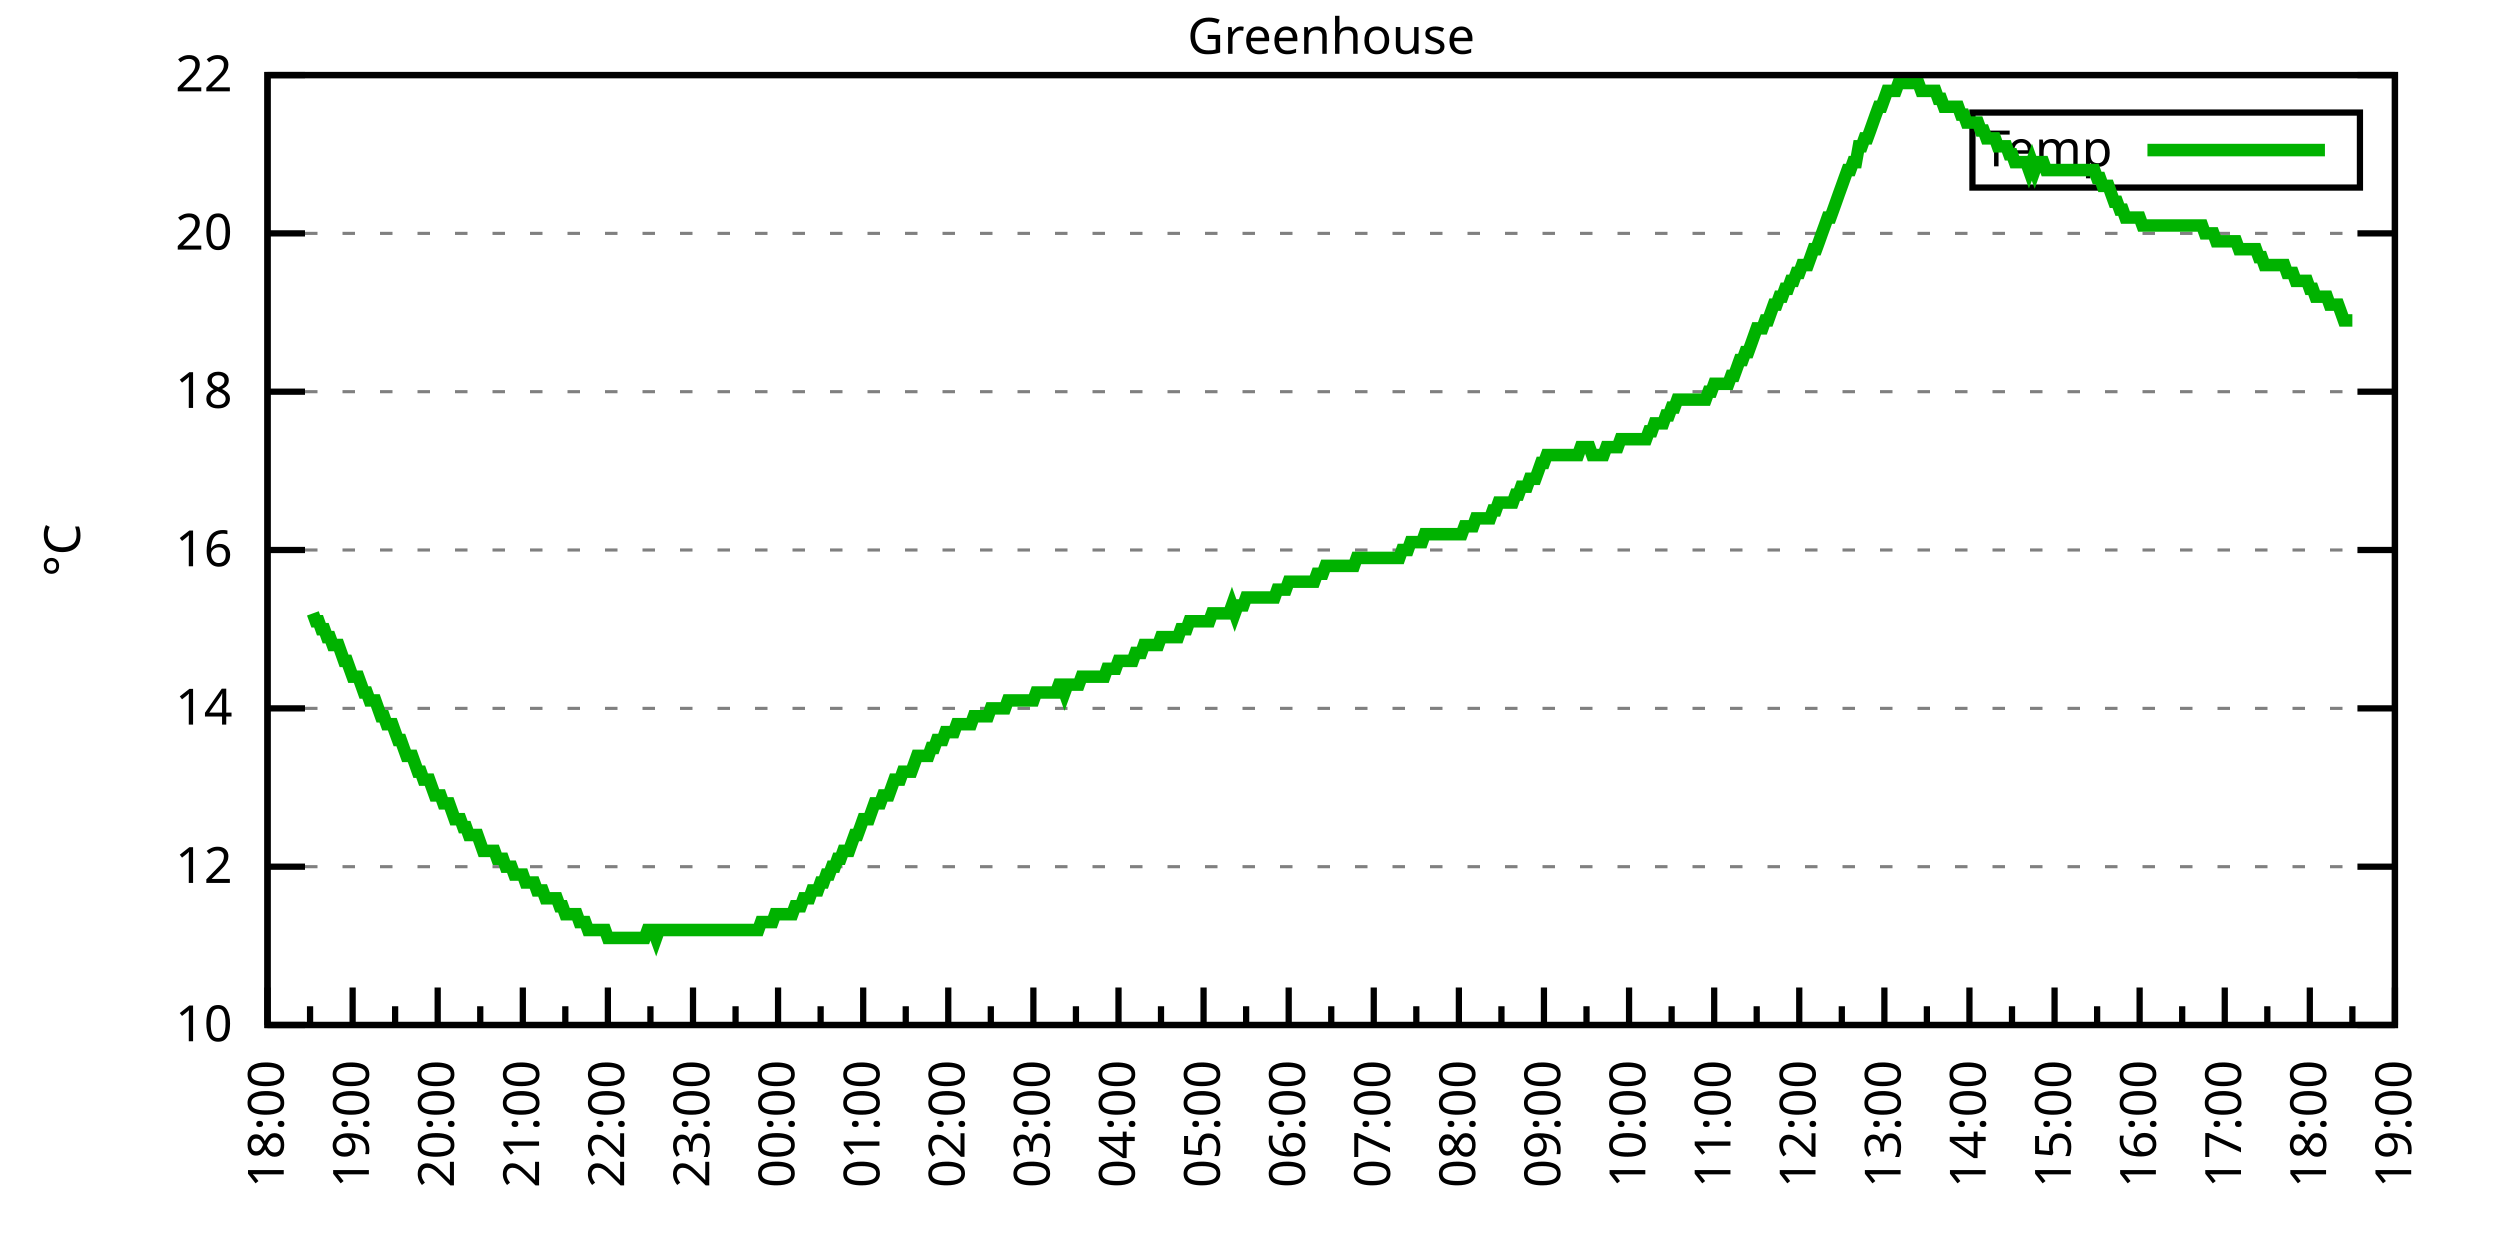
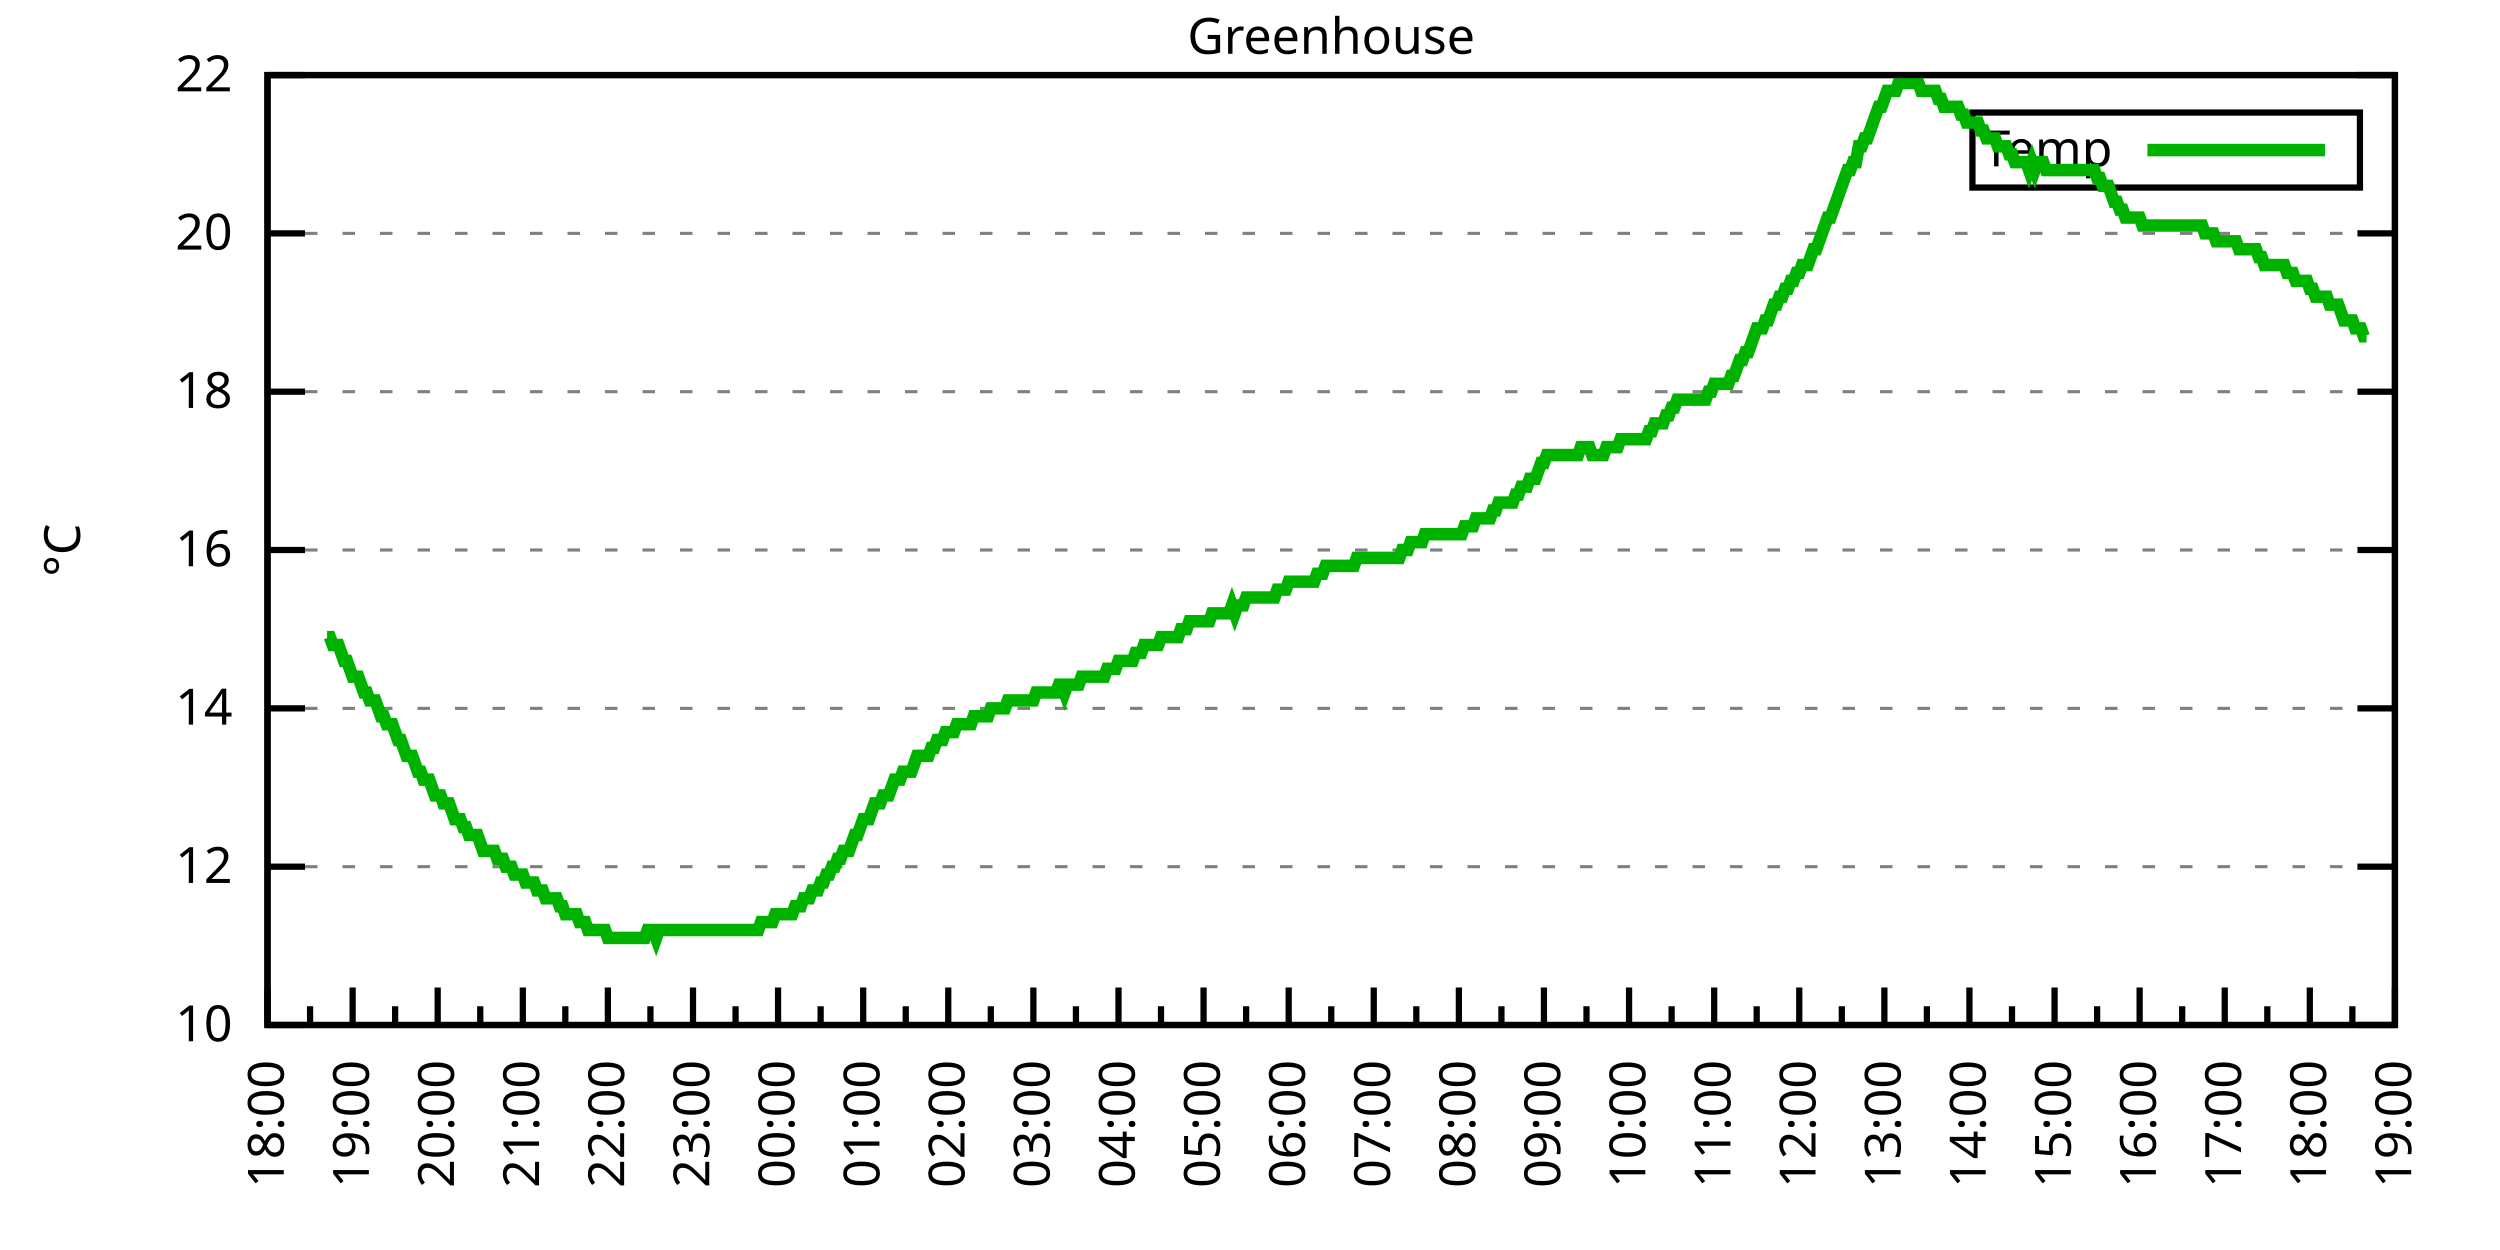
<svg xmlns="http://www.w3.org/2000/svg" xmlns:xlink="http://www.w3.org/1999/xlink" width="400" height="200" viewBox="0 0 400 200">
  <g id="gnuplot_canvas">
    <rect x="0" y="0" width="400" height="200" fill="none" />
    <defs>
      <circle id="gpDot" r="0.5" stroke-width="0.5" stroke="currentColor" />
      <path id="gpPt0" stroke-width="0.333" stroke="currentColor" d="M-1,0 h2 M0,-1 v2" />
      <path id="gpPt1" stroke-width="0.333" stroke="currentColor" d="M-1,-1 L1,1 M1,-1 L-1,1" />
      <path id="gpPt2" stroke-width="0.333" stroke="currentColor" d="M-1,0 L1,0 M0,-1 L0,1 M-1,-1 L1,1 M-1,1 L1,-1" />
      <rect id="gpPt3" stroke-width="0.333" stroke="currentColor" x="-1" y="-1" width="2" height="2" />
      <rect id="gpPt4" stroke-width="0.333" stroke="currentColor" fill="currentColor" x="-1" y="-1" width="2" height="2" />
      <circle id="gpPt5" stroke-width="0.333" stroke="currentColor" cx="0" cy="0" r="1" />
      <use xlink:href="#gpPt5" id="gpPt6" fill="currentColor" stroke="none" />
      <path id="gpPt7" stroke-width="0.333" stroke="currentColor" d="M0,-1.33 L-1.33,0.67 L1.33,0.67 z" />
      <use xlink:href="#gpPt7" id="gpPt8" fill="currentColor" stroke="none" />
      <use xlink:href="#gpPt7" id="gpPt9" stroke="currentColor" transform="rotate(180)" />
      <use xlink:href="#gpPt9" id="gpPt10" fill="currentColor" stroke="none" />
      <use xlink:href="#gpPt3" id="gpPt11" stroke="currentColor" transform="rotate(45)" />
      <use xlink:href="#gpPt11" id="gpPt12" fill="currentColor" stroke="none" />
      <path id="gpPt13" stroke-width="0.333" stroke="currentColor" d="M0,1.330 L1.265,0.411 L0.782,-1.067 L-0.782,-1.076 L-1.265,0.411 z" />
      <use xlink:href="#gpPt13" id="gpPt14" fill="currentColor" stroke="none" />
      <filter id="textbox" filterUnits="objectBoundingBox" x="0" y="0" height="1" width="1">
        <feFlood flood-color="white" flood-opacity="1" result="bgnd" />
        <feComposite in="SourceGraphic" in2="bgnd" operator="atop" />
      </filter>
      <filter id="greybox" filterUnits="objectBoundingBox" x="0" y="0" height="1" width="1">
        <feFlood flood-color="lightgrey" flood-opacity="1" result="grey" />
        <feComposite in="SourceGraphic" in2="grey" operator="atop" />
      </filter>
    </defs>
    <g fill="none" color="white" stroke="currentColor" stroke-width="1.00" stroke-linecap="butt" stroke-linejoin="miter">
</g>
    <g fill="none" color="black" stroke="currentColor" stroke-width="1.00" stroke-linecap="butt" stroke-linejoin="miter">
      <g stroke="none" shape-rendering="crispEdges">
        <polygon fill="rgb(255, 255, 255)" points="42.80,164.00 383.18,164.00 383.18,12.02 42.80,12.02 " />
      </g>
    </g>
    <g fill="none" color="black" stroke="currentColor" stroke-width="1.00" stroke-linecap="butt" stroke-linejoin="miter">
</g>
    <g fill="none" color="black" stroke="black" stroke-width="0.50" stroke-linecap="butt" stroke-linejoin="miter">
</g>
    <g fill="none" color="gray" stroke="currentColor" stroke-width="0.50" stroke-linecap="butt" stroke-linejoin="miter">
      <path stroke="gray" stroke-dasharray="2,4" class="gridline" d="M42.80,164.00 L383.19,164.00  " />
    </g>
    <g fill="none" color="gray" stroke="gray" stroke-width="1.00" stroke-linecap="butt" stroke-linejoin="miter">
</g>
    <g fill="none" color="black" stroke="currentColor" stroke-width="1.00" stroke-linecap="butt" stroke-linejoin="miter">
      <path stroke="black" d="M42.80,164.00 L48.80,164.00 M383.19,164.00 L377.19,164.00  " />
      <g transform="translate(37.20,166.60)" stroke="none" fill="black" font-family="Sans" font-size="8.00" text-anchor="end">
        <text>
          <tspan font-family="Sans"> 10</tspan>
        </text>
      </g>
    </g>
    <g fill="none" color="black" stroke="currentColor" stroke-width="1.00" stroke-linecap="butt" stroke-linejoin="miter">
</g>
    <g fill="none" color="black" stroke="black" stroke-width="0.50" stroke-linecap="butt" stroke-linejoin="miter">
</g>
    <g fill="none" color="gray" stroke="currentColor" stroke-width="0.50" stroke-linecap="butt" stroke-linejoin="miter">
      <path stroke="gray" stroke-dasharray="2,4" class="gridline" d="M42.80,138.67 L383.19,138.67  " />
    </g>
    <g fill="none" color="gray" stroke="gray" stroke-width="1.00" stroke-linecap="butt" stroke-linejoin="miter">
</g>
    <g fill="none" color="black" stroke="currentColor" stroke-width="1.00" stroke-linecap="butt" stroke-linejoin="miter">
      <path stroke="black" d="M42.80,138.67 L48.80,138.67 M383.19,138.67 L377.19,138.67  " />
      <g transform="translate(37.20,141.27)" stroke="none" fill="black" font-family="Sans" font-size="8.00" text-anchor="end">
        <text>
          <tspan font-family="Sans"> 12</tspan>
        </text>
      </g>
    </g>
    <g fill="none" color="black" stroke="currentColor" stroke-width="1.00" stroke-linecap="butt" stroke-linejoin="miter">
</g>
    <g fill="none" color="black" stroke="black" stroke-width="0.50" stroke-linecap="butt" stroke-linejoin="miter">
</g>
    <g fill="none" color="gray" stroke="currentColor" stroke-width="0.50" stroke-linecap="butt" stroke-linejoin="miter">
      <path stroke="gray" stroke-dasharray="2,4" class="gridline" d="M42.80,113.34 L383.19,113.34  " />
    </g>
    <g fill="none" color="gray" stroke="gray" stroke-width="1.00" stroke-linecap="butt" stroke-linejoin="miter">
</g>
    <g fill="none" color="black" stroke="currentColor" stroke-width="1.00" stroke-linecap="butt" stroke-linejoin="miter">
      <path stroke="black" d="M42.80,113.34 L48.80,113.34 M383.19,113.34 L377.19,113.34  " />
      <g transform="translate(37.20,115.94)" stroke="none" fill="black" font-family="Sans" font-size="8.00" text-anchor="end">
        <text>
          <tspan font-family="Sans"> 14</tspan>
        </text>
      </g>
    </g>
    <g fill="none" color="black" stroke="currentColor" stroke-width="1.00" stroke-linecap="butt" stroke-linejoin="miter">
</g>
    <g fill="none" color="black" stroke="black" stroke-width="0.50" stroke-linecap="butt" stroke-linejoin="miter">
</g>
    <g fill="none" color="gray" stroke="currentColor" stroke-width="0.50" stroke-linecap="butt" stroke-linejoin="miter">
      <path stroke="gray" stroke-dasharray="2,4" class="gridline" d="M42.80,88.00 L383.19,88.00  " />
    </g>
    <g fill="none" color="gray" stroke="gray" stroke-width="1.00" stroke-linecap="butt" stroke-linejoin="miter">
</g>
    <g fill="none" color="black" stroke="currentColor" stroke-width="1.00" stroke-linecap="butt" stroke-linejoin="miter">
      <path stroke="black" d="M42.80,88.00 L48.80,88.00 M383.19,88.00 L377.19,88.00  " />
      <g transform="translate(37.20,90.60)" stroke="none" fill="black" font-family="Sans" font-size="8.00" text-anchor="end">
        <text>
          <tspan font-family="Sans"> 16</tspan>
        </text>
      </g>
    </g>
    <g fill="none" color="black" stroke="currentColor" stroke-width="1.00" stroke-linecap="butt" stroke-linejoin="miter">
</g>
    <g fill="none" color="black" stroke="black" stroke-width="0.50" stroke-linecap="butt" stroke-linejoin="miter">
</g>
    <g fill="none" color="gray" stroke="currentColor" stroke-width="0.50" stroke-linecap="butt" stroke-linejoin="miter">
      <path stroke="gray" stroke-dasharray="2,4" class="gridline" d="M42.80,62.67 L383.19,62.67  " />
    </g>
    <g fill="none" color="gray" stroke="gray" stroke-width="1.00" stroke-linecap="butt" stroke-linejoin="miter">
</g>
    <g fill="none" color="black" stroke="currentColor" stroke-width="1.00" stroke-linecap="butt" stroke-linejoin="miter">
      <path stroke="black" d="M42.80,62.67 L48.80,62.67 M383.19,62.67 L377.19,62.67  " />
      <g transform="translate(37.20,65.27)" stroke="none" fill="black" font-family="Sans" font-size="8.00" text-anchor="end">
        <text>
          <tspan font-family="Sans"> 18</tspan>
        </text>
      </g>
    </g>
    <g fill="none" color="black" stroke="currentColor" stroke-width="1.00" stroke-linecap="butt" stroke-linejoin="miter">
</g>
    <g fill="none" color="black" stroke="black" stroke-width="0.50" stroke-linecap="butt" stroke-linejoin="miter">
</g>
    <g fill="none" color="gray" stroke="currentColor" stroke-width="0.50" stroke-linecap="butt" stroke-linejoin="miter">
      <path stroke="gray" stroke-dasharray="2,4" class="gridline" d="M42.80,37.34 L383.19,37.34  " />
    </g>
    <g fill="none" color="gray" stroke="gray" stroke-width="1.00" stroke-linecap="butt" stroke-linejoin="miter">
</g>
    <g fill="none" color="black" stroke="currentColor" stroke-width="1.00" stroke-linecap="butt" stroke-linejoin="miter">
      <path stroke="black" d="M42.80,37.34 L48.80,37.34 M383.19,37.34 L377.19,37.34  " />
      <g transform="translate(37.20,39.94)" stroke="none" fill="black" font-family="Sans" font-size="8.00" text-anchor="end">
        <text>
          <tspan font-family="Sans"> 20</tspan>
        </text>
      </g>
    </g>
    <g fill="none" color="black" stroke="currentColor" stroke-width="1.00" stroke-linecap="butt" stroke-linejoin="miter">
</g>
    <g fill="none" color="black" stroke="black" stroke-width="0.50" stroke-linecap="butt" stroke-linejoin="miter">
</g>
    <g fill="none" color="gray" stroke="currentColor" stroke-width="0.50" stroke-linecap="butt" stroke-linejoin="miter">
      <path stroke="gray" stroke-dasharray="2,4" class="gridline" d="M42.80,12.01 L383.19,12.01  " />
    </g>
    <g fill="none" color="gray" stroke="gray" stroke-width="1.00" stroke-linecap="butt" stroke-linejoin="miter">
</g>
    <g fill="none" color="black" stroke="currentColor" stroke-width="1.00" stroke-linecap="butt" stroke-linejoin="miter">
      <path stroke="black" d="M42.80,12.01 L48.80,12.01 M383.19,12.01 L377.19,12.01  " />
      <g transform="translate(37.20,14.61)" stroke="none" fill="black" font-family="Sans" font-size="8.00" text-anchor="end">
        <text>
          <tspan font-family="Sans"> 22</tspan>
        </text>
      </g>
    </g>
    <g fill="none" color="black" stroke="currentColor" stroke-width="1.00" stroke-linecap="butt" stroke-linejoin="miter">
      <path stroke="black" d="M42.80,164.00 L42.80,158.00  " />
      <g transform="translate(45.40,169.60) rotate(270)" stroke="none" fill="black" font-family="Sans" font-size="8.00" text-anchor="end">
        <text>
          <tspan font-family="Sans">18:00</tspan>
        </text>
      </g>
    </g>
    <g fill="none" color="black" stroke="currentColor" stroke-width="1.00" stroke-linecap="butt" stroke-linejoin="miter">
      <path stroke="black" d="M49.61,164.00 L49.61,161.00 M56.42,164.00 L56.42,158.00  " />
      <g transform="translate(59.02,169.60) rotate(270)" stroke="none" fill="black" font-family="Sans" font-size="8.00" text-anchor="end">
        <text>
          <tspan font-family="Sans">19:00</tspan>
        </text>
      </g>
    </g>
    <g fill="none" color="black" stroke="currentColor" stroke-width="1.00" stroke-linecap="butt" stroke-linejoin="miter">
      <path stroke="black" d="M63.22,164.00 L63.22,161.00 M70.03,164.00 L70.03,158.00  " />
      <g transform="translate(72.63,169.60) rotate(270)" stroke="none" fill="black" font-family="Sans" font-size="8.00" text-anchor="end">
        <text>
          <tspan font-family="Sans">20:00</tspan>
        </text>
      </g>
    </g>
    <g fill="none" color="black" stroke="currentColor" stroke-width="1.00" stroke-linecap="butt" stroke-linejoin="miter">
      <path stroke="black" d="M76.84,164.00 L76.84,161.00 M83.65,164.00 L83.65,158.00  " />
      <g transform="translate(86.25,169.60) rotate(270)" stroke="none" fill="black" font-family="Sans" font-size="8.00" text-anchor="end">
        <text>
          <tspan font-family="Sans">21:00</tspan>
        </text>
      </g>
    </g>
    <g fill="none" color="black" stroke="currentColor" stroke-width="1.00" stroke-linecap="butt" stroke-linejoin="miter">
      <path stroke="black" d="M90.45,164.00 L90.45,161.00 M97.26,164.00 L97.26,158.00  " />
      <g transform="translate(99.86,169.60) rotate(270)" stroke="none" fill="black" font-family="Sans" font-size="8.00" text-anchor="end">
        <text>
          <tspan font-family="Sans">22:00</tspan>
        </text>
      </g>
    </g>
    <g fill="none" color="black" stroke="currentColor" stroke-width="1.00" stroke-linecap="butt" stroke-linejoin="miter">
      <path stroke="black" d="M104.07,164.00 L104.07,161.00 M110.88,164.00 L110.88,158.00  " />
      <g transform="translate(113.48,169.60) rotate(270)" stroke="none" fill="black" font-family="Sans" font-size="8.00" text-anchor="end">
        <text>
          <tspan font-family="Sans">23:00</tspan>
        </text>
      </g>
    </g>
    <g fill="none" color="black" stroke="currentColor" stroke-width="1.00" stroke-linecap="butt" stroke-linejoin="miter">
      <path stroke="black" d="M117.69,164.00 L117.69,161.00 M124.49,164.00 L124.49,158.00  " />
      <g transform="translate(127.09,169.60) rotate(270)" stroke="none" fill="black" font-family="Sans" font-size="8.00" text-anchor="end">
        <text>
          <tspan font-family="Sans">00:00</tspan>
        </text>
      </g>
    </g>
    <g fill="none" color="black" stroke="currentColor" stroke-width="1.00" stroke-linecap="butt" stroke-linejoin="miter">
      <path stroke="black" d="M131.30,164.00 L131.30,161.00 M138.11,164.00 L138.11,158.00  " />
      <g transform="translate(140.71,169.60) rotate(270)" stroke="none" fill="black" font-family="Sans" font-size="8.00" text-anchor="end">
        <text>
          <tspan font-family="Sans">01:00</tspan>
        </text>
      </g>
    </g>
    <g fill="none" color="black" stroke="currentColor" stroke-width="1.00" stroke-linecap="butt" stroke-linejoin="miter">
      <path stroke="black" d="M144.92,164.00 L144.92,161.00 M151.72,164.00 L151.72,158.00  " />
      <g transform="translate(154.32,169.60) rotate(270)" stroke="none" fill="black" font-family="Sans" font-size="8.00" text-anchor="end">
        <text>
          <tspan font-family="Sans">02:00</tspan>
        </text>
      </g>
    </g>
    <g fill="none" color="black" stroke="currentColor" stroke-width="1.00" stroke-linecap="butt" stroke-linejoin="miter">
      <path stroke="black" d="M158.53,164.00 L158.53,161.00 M165.34,164.00 L165.34,158.00  " />
      <g transform="translate(167.94,169.60) rotate(270)" stroke="none" fill="black" font-family="Sans" font-size="8.00" text-anchor="end">
        <text>
          <tspan font-family="Sans">03:00</tspan>
        </text>
      </g>
    </g>
    <g fill="none" color="black" stroke="currentColor" stroke-width="1.00" stroke-linecap="butt" stroke-linejoin="miter">
      <path stroke="black" d="M172.15,164.00 L172.15,161.00 M178.96,164.00 L178.96,158.00  " />
      <g transform="translate(181.56,169.60) rotate(270)" stroke="none" fill="black" font-family="Sans" font-size="8.00" text-anchor="end">
        <text>
          <tspan font-family="Sans">04:00</tspan>
        </text>
      </g>
    </g>
    <g fill="none" color="black" stroke="currentColor" stroke-width="1.00" stroke-linecap="butt" stroke-linejoin="miter">
      <path stroke="black" d="M185.76,164.00 L185.76,161.00 M192.57,164.00 L192.57,158.00  " />
      <g transform="translate(195.17,169.60) rotate(270)" stroke="none" fill="black" font-family="Sans" font-size="8.00" text-anchor="end">
        <text>
          <tspan font-family="Sans">05:00</tspan>
        </text>
      </g>
    </g>
    <g fill="none" color="black" stroke="currentColor" stroke-width="1.00" stroke-linecap="butt" stroke-linejoin="miter">
      <path stroke="black" d="M199.38,164.00 L199.38,161.00 M206.19,164.00 L206.19,158.00  " />
      <g transform="translate(208.79,169.60) rotate(270)" stroke="none" fill="black" font-family="Sans" font-size="8.00" text-anchor="end">
        <text>
          <tspan font-family="Sans">06:00</tspan>
        </text>
      </g>
    </g>
    <g fill="none" color="black" stroke="currentColor" stroke-width="1.00" stroke-linecap="butt" stroke-linejoin="miter">
      <path stroke="black" d="M213.00,164.00 L213.00,161.00 M219.80,164.00 L219.80,158.00  " />
      <g transform="translate(222.40,169.60) rotate(270)" stroke="none" fill="black" font-family="Sans" font-size="8.00" text-anchor="end">
        <text>
          <tspan font-family="Sans">07:00</tspan>
        </text>
      </g>
    </g>
    <g fill="none" color="black" stroke="currentColor" stroke-width="1.00" stroke-linecap="butt" stroke-linejoin="miter">
      <path stroke="black" d="M226.61,164.00 L226.61,161.00 M233.42,164.00 L233.42,158.00  " />
      <g transform="translate(236.02,169.60) rotate(270)" stroke="none" fill="black" font-family="Sans" font-size="8.00" text-anchor="end">
        <text>
          <tspan font-family="Sans">08:00</tspan>
        </text>
      </g>
    </g>
    <g fill="none" color="black" stroke="currentColor" stroke-width="1.00" stroke-linecap="butt" stroke-linejoin="miter">
      <path stroke="black" d="M240.23,164.00 L240.23,161.00 M247.03,164.00 L247.03,158.00  " />
      <g transform="translate(249.63,169.60) rotate(270)" stroke="none" fill="black" font-family="Sans" font-size="8.00" text-anchor="end">
        <text>
          <tspan font-family="Sans">09:00</tspan>
        </text>
      </g>
    </g>
    <g fill="none" color="black" stroke="currentColor" stroke-width="1.00" stroke-linecap="butt" stroke-linejoin="miter">
      <path stroke="black" d="M253.84,164.00 L253.84,161.00 M260.65,164.00 L260.65,158.00  " />
      <g transform="translate(263.25,169.60) rotate(270)" stroke="none" fill="black" font-family="Sans" font-size="8.00" text-anchor="end">
        <text>
          <tspan font-family="Sans">10:00</tspan>
        </text>
      </g>
    </g>
    <g fill="none" color="black" stroke="currentColor" stroke-width="1.00" stroke-linecap="butt" stroke-linejoin="miter">
      <path stroke="black" d="M267.46,164.00 L267.46,161.00 M274.27,164.00 L274.27,158.00  " />
      <g transform="translate(276.87,169.60) rotate(270)" stroke="none" fill="black" font-family="Sans" font-size="8.00" text-anchor="end">
        <text>
          <tspan font-family="Sans">11:00</tspan>
        </text>
      </g>
    </g>
    <g fill="none" color="black" stroke="currentColor" stroke-width="1.00" stroke-linecap="butt" stroke-linejoin="miter">
      <path stroke="black" d="M281.07,164.00 L281.07,161.00 M287.88,164.00 L287.88,158.00  " />
      <g transform="translate(290.48,169.60) rotate(270)" stroke="none" fill="black" font-family="Sans" font-size="8.00" text-anchor="end">
        <text>
          <tspan font-family="Sans">12:00</tspan>
        </text>
      </g>
    </g>
    <g fill="none" color="black" stroke="currentColor" stroke-width="1.00" stroke-linecap="butt" stroke-linejoin="miter">
      <path stroke="black" d="M294.69,164.00 L294.69,161.00 M301.50,164.00 L301.50,158.00  " />
      <g transform="translate(304.10,169.60) rotate(270)" stroke="none" fill="black" font-family="Sans" font-size="8.00" text-anchor="end">
        <text>
          <tspan font-family="Sans">13:00</tspan>
        </text>
      </g>
    </g>
    <g fill="none" color="black" stroke="currentColor" stroke-width="1.00" stroke-linecap="butt" stroke-linejoin="miter">
      <path stroke="black" d="M308.30,164.00 L308.30,161.00 M315.11,164.00 L315.11,158.00  " />
      <g transform="translate(317.71,169.60) rotate(270)" stroke="none" fill="black" font-family="Sans" font-size="8.00" text-anchor="end">
        <text>
          <tspan font-family="Sans">14:00</tspan>
        </text>
      </g>
    </g>
    <g fill="none" color="black" stroke="currentColor" stroke-width="1.00" stroke-linecap="butt" stroke-linejoin="miter">
      <path stroke="black" d="M321.92,164.00 L321.92,161.00 M328.73,164.00 L328.73,158.00  " />
      <g transform="translate(331.33,169.60) rotate(270)" stroke="none" fill="black" font-family="Sans" font-size="8.00" text-anchor="end">
        <text>
          <tspan font-family="Sans">15:00</tspan>
        </text>
      </g>
    </g>
    <g fill="none" color="black" stroke="currentColor" stroke-width="1.00" stroke-linecap="butt" stroke-linejoin="miter">
      <path stroke="black" d="M335.54,164.00 L335.54,161.00 M342.34,164.00 L342.34,158.00  " />
      <g transform="translate(344.94,169.60) rotate(270)" stroke="none" fill="black" font-family="Sans" font-size="8.00" text-anchor="end">
        <text>
          <tspan font-family="Sans">16:00</tspan>
        </text>
      </g>
    </g>
    <g fill="none" color="black" stroke="currentColor" stroke-width="1.00" stroke-linecap="butt" stroke-linejoin="miter">
      <path stroke="black" d="M349.15,164.00 L349.15,161.00 M355.96,164.00 L355.96,158.00  " />
      <g transform="translate(358.56,169.60) rotate(270)" stroke="none" fill="black" font-family="Sans" font-size="8.00" text-anchor="end">
        <text>
          <tspan font-family="Sans">17:00</tspan>
        </text>
      </g>
    </g>
    <g fill="none" color="black" stroke="currentColor" stroke-width="1.00" stroke-linecap="butt" stroke-linejoin="miter">
      <path stroke="black" d="M362.77,164.00 L362.77,161.00 M369.57,164.00 L369.57,158.00  " />
      <g transform="translate(372.17,169.60) rotate(270)" stroke="none" fill="black" font-family="Sans" font-size="8.00" text-anchor="end">
        <text>
          <tspan font-family="Sans">18:00</tspan>
        </text>
      </g>
    </g>
    <g fill="none" color="black" stroke="currentColor" stroke-width="1.00" stroke-linecap="butt" stroke-linejoin="miter">
      <path stroke="black" d="M376.38,164.00 L376.38,161.00 M383.19,164.00 L383.19,158.00  " />
      <g transform="translate(385.79,169.60) rotate(270)" stroke="none" fill="black" font-family="Sans" font-size="8.00" text-anchor="end">
        <text>
          <tspan font-family="Sans">19:00</tspan>
        </text>
      </g>
    </g>
    <g fill="none" color="black" stroke="currentColor" stroke-width="1.00" stroke-linecap="butt" stroke-linejoin="miter">
</g>
    <g fill="none" color="black" stroke="currentColor" stroke-width="1.00" stroke-linecap="butt" stroke-linejoin="miter">
      <path stroke="black" d="M42.80,12.01 L42.80,164.00 L383.19,164.00 L383.19,12.01 L42.80,12.01 Z  " />
    </g>
    <g fill="none" color="black" stroke="currentColor" stroke-width="1.00" stroke-linecap="butt" stroke-linejoin="miter">
      <g transform="translate(12.80,88.01) rotate(270)" stroke="none" fill="black" font-family="Sans" font-size="8.00" text-anchor="middle">
        <text>
          <tspan font-family="Sans">°C</tspan>
        </text>
      </g>
    </g>
    <g fill="none" color="black" stroke="currentColor" stroke-width="1.00" stroke-linecap="butt" stroke-linejoin="miter">
</g>
    <g fill="none" color="black" stroke="currentColor" stroke-width="1.00" stroke-linecap="butt" stroke-linejoin="miter">
      <path stroke="black" d="M315.59,30.01 L315.59,18.01 L377.59,18.01 L377.59,30.01 L315.59,30.01 Z  " />
    </g>
    <g id="Greenhouse_plot_1">
      <g fill="none" color="white" stroke="black" stroke-width="2.00" stroke-linecap="butt" stroke-linejoin="miter">
</g>
      <g fill="none" color="black" stroke="currentColor" stroke-width="2.00" stroke-linecap="butt" stroke-linejoin="miter">
        <g transform="translate(337.99,26.61)" stroke="none" fill="black" font-family="Sans" font-size="8.00" text-anchor="end">
          <text>
            <tspan font-family="Sans">Temp</tspan>
          </text>
        </g>
      </g>
      <g fill="none" color="black" stroke="currentColor" stroke-width="2.00" stroke-linecap="butt" stroke-linejoin="miter">
-         <path stroke="rgb(  0, 178,   0)" d="M343.59,24.01 L371.99,24.01 M50.06,98.14 L50.52,99.40 L50.97,99.40 L51.42,100.67 L51.88,100.67 L52.33,101.94   L52.78,101.94 L53.24,103.20 L53.69,103.20 L54.15,103.20 L54.60,104.47 L55.05,105.74 L55.51,105.74 L55.96,107.00   L56.42,108.27 L56.87,108.27 L57.32,108.27 L57.78,109.54 L58.23,110.80 L58.68,110.80 L59.14,112.07 L59.59,112.07   L60.05,112.07 L60.50,113.34 L60.95,114.60 L61.41,114.60 L61.86,115.87 L62.32,115.87 L62.77,115.87 L63.22,117.14   L63.68,118.40 L64.13,118.40 L64.58,119.67 L65.04,120.94 L65.49,120.94 L65.95,120.94 L66.40,122.20 L66.85,123.47   L67.31,123.47 L67.76,124.74 L68.22,124.74 L68.67,124.74 L69.12,126.00 L69.58,127.27 L70.03,127.27 L70.49,127.27   L70.94,128.54 L71.39,128.54 L71.85,128.54 L72.30,129.80 L72.75,131.07 L73.21,131.07 L73.66,131.07 L74.12,132.34   L74.57,132.34 L75.02,133.60 L75.48,133.60 L75.93,133.60 L76.39,133.60 L76.84,134.87 L77.29,136.14 L77.75,136.14   L78.20,136.14 L78.65,136.14 L79.11,136.14 L79.56,137.40 L80.02,137.40 L80.47,137.40 L80.92,138.67 L81.38,138.67   L81.83,138.67 L82.29,139.93 L82.74,139.93 L83.19,139.93 L83.65,139.93 L84.10,141.20 L84.55,141.20 L85.01,141.20   L85.46,141.20 L85.92,142.47 L86.37,142.47 L86.82,142.47 L87.28,143.73 L87.73,143.73 L88.19,143.73 L88.64,143.73   L89.09,143.73 L89.55,145.00 L90.00,145.00 L90.45,146.27 L90.91,146.27 L91.36,146.27 L91.82,146.27 L92.27,146.27   L92.72,147.53 L93.18,147.53 L93.63,147.53 L94.09,148.80 L94.54,148.80 L94.99,148.80 L95.45,148.80 L95.90,148.80   L96.35,148.80 L96.81,148.80 L97.26,150.07 L97.72,150.07 L98.17,150.07 L98.62,150.07 L99.08,150.07 L99.53,150.07   L99.99,150.07 L100.44,150.07 L100.89,150.07 L101.35,150.07 L101.80,150.07 L102.25,150.07 L102.71,150.07 L103.16,150.07   L103.62,148.80 L104.07,148.80 L104.52,148.80 L104.98,150.07 L105.43,148.80 L105.89,148.80 L106.34,148.80 L106.79,148.80   L107.25,148.80 L107.70,148.80 L108.15,148.80 L108.61,148.80 L109.06,148.80 L109.52,148.80 L109.97,148.80 L110.42,148.80   L110.88,148.80 L111.33,148.80 L111.79,148.80 L112.24,148.80 L112.69,148.80 L113.15,148.80 L113.60,148.80 L114.05,148.80   L114.51,148.80 L114.96,148.80 L115.42,148.80 L115.87,148.80 L116.32,148.80 L116.78,148.80 L117.23,148.80 L117.69,148.80   L118.14,148.80 L118.59,148.80 L119.05,148.80 L119.50,148.80 L119.96,148.80 L120.41,148.80 L120.86,148.80 L121.32,148.80   L121.77,147.53 L122.22,147.53 L122.68,147.53 L123.13,147.53 L123.59,147.53 L124.04,146.27 L124.49,146.27 L124.95,146.27   L125.40,146.27 L125.86,146.27 L126.31,146.27 L126.76,146.27 L127.22,145.00 L127.67,145.00 L128.12,145.00 L128.58,143.73   L129.03,143.73 L129.49,143.73 L129.94,142.47 L130.39,142.47 L130.85,142.47 L131.30,141.20 L131.76,141.20 L132.21,139.93   L132.66,139.93 L133.12,138.67 L133.57,138.67 L134.02,137.40 L134.48,137.40 L134.93,136.14 L135.39,136.14 L135.84,136.14   L136.29,134.87 L136.75,133.60 L137.20,133.60 L137.66,132.34 L138.11,131.07 L138.56,131.07 L139.02,131.07 L139.47,129.80   L139.92,128.54 L140.38,128.54 L140.83,128.54 L141.29,127.27 L141.74,127.27 L142.19,127.27 L142.65,126.00 L143.10,124.74   L143.56,124.74 L144.01,124.74 L144.46,123.47 L144.92,123.47 L145.37,123.47 L145.82,123.47 L146.28,122.20 L146.73,120.94   L147.19,120.94 L147.64,120.94 L148.09,120.94 L148.55,120.94 L149.00,119.67 L149.46,119.67 L149.91,118.40 L150.36,118.40   L150.82,118.40 L151.27,117.14 L151.72,117.14 L152.18,117.14 L152.63,117.14 L153.09,115.87 L153.54,115.87 L153.99,115.87   L154.45,115.87 L154.90,115.87 L155.36,115.87 L155.81,114.60 L156.26,114.60 L156.72,114.60 L157.17,114.60 L157.62,114.60   L158.08,114.60 L158.53,113.34 L158.99,113.34 L159.44,113.34 L159.89,113.34 L160.35,113.34 L160.80,113.34 L161.26,112.07   L161.71,112.07 L162.16,112.07 L162.62,112.07 L163.07,112.07 L163.52,112.07 L163.98,112.07 L164.43,112.07 L164.89,112.07   L165.34,112.07 L165.79,110.80 L166.25,110.80 L166.70,110.80 L167.16,110.80 L167.61,110.80 L168.06,110.80 L168.52,110.80   L168.97,110.80 L169.43,109.54 L169.88,109.54 L170.33,110.80 L170.79,109.54 L171.24,109.54 L171.69,109.54 L172.15,109.54   L172.60,109.54 L173.06,108.27 L173.51,108.27 L173.96,108.27 L174.42,108.27 L174.87,108.27 L175.33,108.27 L175.78,108.27   L176.23,108.27 L176.69,108.27 L177.14,107.00 L177.59,107.00 L178.05,107.00 L178.50,107.00 L178.96,105.74 L179.41,105.74   L179.86,105.74 L180.32,105.74 L180.77,105.74 L181.23,105.74 L181.68,104.47 L182.13,104.47 L182.59,104.47 L183.04,103.20   L183.49,103.20 L183.95,103.20 L184.40,103.20 L184.86,103.20 L185.31,103.20 L185.76,101.94 L186.22,101.94 L186.67,101.94   L187.13,101.94 L187.58,101.94 L188.03,101.94 L188.49,101.94 L188.94,100.67 L189.39,100.67 L189.85,100.67 L190.30,99.40   L190.76,99.40 L191.21,99.40 L191.66,99.40 L192.12,99.40 L192.57,99.40 L193.03,99.40 L193.48,99.40 L193.93,98.14   L194.39,98.14 L194.84,98.14 L195.29,98.14 L195.75,98.14 L196.20,98.14 L196.66,98.14 L197.11,96.87 L197.56,98.14   L198.02,96.87 L198.47,96.87 L198.93,96.87 L199.38,95.60 L199.83,95.60 L200.29,95.60 L200.74,95.60 L201.19,95.60   L201.65,95.60 L202.10,95.60 L202.56,95.60 L203.01,95.60 L203.46,95.60 L203.92,95.60 L204.37,94.34 L204.83,94.34   L205.28,94.34 L205.73,94.34 L206.19,93.07 L206.64,93.07 L207.09,93.07 L207.55,93.07 L208.00,93.07 L208.46,93.07   L208.91,93.07 L209.36,93.07 L209.82,93.07 L210.27,93.07 L210.73,91.80 L211.18,91.80 L211.63,91.80 L212.09,90.54   L212.54,90.54 L213.00,90.54 L213.45,90.54 L213.90,90.54 L214.36,90.54 L214.81,90.54 L215.26,90.54 L215.72,90.54   L216.17,90.54 L216.63,90.54 L217.08,89.27 L217.53,89.27 L217.99,89.27 L218.44,89.27 L218.90,89.27 L219.35,89.27   L219.80,89.27 L220.26,89.27 L220.71,89.27 L221.16,89.27 L221.62,89.27 L222.07,89.27 L222.53,89.27 L222.98,89.27   L223.43,89.27 L223.89,89.27 L224.34,88.00 L224.80,88.00 L225.25,88.00 L225.70,86.74 L226.16,86.74 L226.61,86.74   L227.06,86.74 L227.52,86.74 L227.97,85.47 L228.43,85.47 L228.88,85.47 L229.33,85.47 L229.79,85.47 L230.24,85.47   L230.70,85.47 L231.15,85.47 L231.60,85.47 L232.06,85.47 L232.51,85.47 L232.96,85.47 L233.42,85.47 L233.87,85.47   L234.33,84.21 L234.78,84.21 L235.23,84.21 L235.69,84.21 L236.14,82.94 L236.60,82.94 L237.05,82.94 L237.50,82.94   L237.96,82.94 L238.41,82.94 L238.86,81.67 L239.32,81.67 L239.77,80.41 L240.23,80.41 L240.68,80.41 L241.13,80.41   L241.59,80.41 L242.04,80.41 L242.50,79.14 L242.95,79.14 L243.40,77.87 L243.86,77.87 L244.31,77.87 L244.76,76.61   L245.22,76.61 L245.67,76.61 L246.13,75.34 L246.58,74.07 L247.03,74.07 L247.49,72.81 L247.94,72.81 L248.40,72.81   L248.85,72.81 L249.30,72.81 L249.76,72.81 L250.21,72.81 L250.66,72.81 L251.12,72.81 L251.57,72.81 L252.03,72.81   L252.48,72.81 L252.93,71.54 L253.39,71.54 L253.84,71.54 L254.30,71.54 L254.75,72.81 L255.20,72.81 L255.66,72.81   L256.11,72.81 L256.56,72.81 L257.02,71.54 L257.47,71.54 L257.93,71.54 L258.38,71.54 L258.83,71.54 L259.29,70.27   L259.74,70.27 L260.20,70.27 L260.65,70.27 L261.10,70.27 L261.56,70.27 L262.01,70.27 L262.47,70.27 L262.92,70.27   L263.37,70.27 L263.83,69.01 L264.28,69.01 L264.73,67.74 L265.19,67.74 L265.64,67.74 L266.10,67.74 L266.55,66.47   L267.00,66.47 L267.46,65.21 L267.91,65.21 L268.37,63.94 L268.82,63.94 L269.27,63.94 L269.73,63.94 L270.18,63.94   L270.63,63.94 L271.09,63.94 L271.54,63.94 L272.00,63.94 L272.45,63.94 L272.90,63.94 L273.36,62.67 L273.81,62.67   L274.27,61.41 L274.72,61.41 L275.17,61.41 L275.63,61.41 L276.08,61.41 L276.53,61.41 L276.99,60.14 L277.44,60.14   L277.90,58.87 L278.35,57.61 L278.80,57.61 L279.26,56.34 L279.71,56.34 L280.17,55.07 L280.62,53.81 L281.07,52.54   L281.53,52.54 L281.98,52.54 L282.43,51.27 L282.89,51.27 L283.34,50.01 L283.80,48.74 L284.25,48.74 L284.70,47.47   L285.16,47.47 L285.61,46.21 L286.07,46.21 L286.52,44.94 L286.97,44.94 L287.43,43.67 L287.88,43.67 L288.33,42.41   L288.79,42.41 L289.24,42.41 L289.70,41.14 L290.15,39.87 L290.60,39.87 L291.06,38.61 L291.51,37.34 L291.97,36.08   L292.42,34.81 L292.87,34.81 L293.33,33.54 L293.78,32.28 L294.23,31.01 L294.69,29.74 L295.14,28.48 L295.60,27.21   L296.05,27.21 L296.50,25.94 L296.96,25.94 L297.41,23.41 L297.87,23.41 L298.32,22.14 L298.77,22.14 L299.23,20.88   L299.68,19.61 L300.13,18.34 L300.59,17.08 L301.04,17.08 L301.50,15.81 L301.95,14.54 L302.40,14.54 L302.86,14.54   L303.31,14.54 L303.77,13.28 L304.22,13.28 L304.67,13.28 L305.13,13.28 L305.58,13.28 L306.03,13.28 L306.49,13.28   L306.94,13.28 L307.40,14.54 L307.85,14.54 L308.30,14.54 L308.76,14.54 L309.21,14.54 L309.67,14.54 L310.12,15.81   L310.57,15.81 L311.03,17.08 L311.48,17.08 L311.94,17.08 L312.39,17.08 L312.84,17.08 L313.30,17.08 L313.75,18.34   L314.20,18.34 L314.66,19.61 L315.11,19.61 L315.57,19.61 L316.02,19.61 L316.47,19.61 L316.93,20.88 L317.38,20.88   L317.84,22.14 L318.29,22.14 L318.74,22.14 L319.20,22.14 L319.65,23.41 L320.10,23.41 L320.56,23.41 L321.01,23.41   L321.47,24.68 L321.92,24.68 L322.37,25.94 L322.83,25.94 L323.28,25.94 L323.74,25.94 L324.19,25.94 L324.64,27.21   L325.10,25.94 L325.55,27.21 L326.00,25.94 L326.46,25.94 L326.91,25.94 L327.37,27.21 L327.82,27.21 L328.27,27.21   L328.73,27.21 L329.18,27.21 L329.64,27.21 L330.09,27.21 L330.54,27.21 L331.00,27.21 L331.45,27.21 L331.90,27.21   L332.36,27.21 L332.81,27.21 L333.27,27.21 L333.72,27.21 L334.17,27.21 L334.63,27.21 L335.08,27.21 L335.54,28.48   L335.99,28.48 L336.44,29.74 L336.90,29.74 L337.35,29.74 L337.80,31.01 L338.26,32.28 L338.71,32.28 L339.17,33.54   L339.62,33.54 L340.07,34.81 L340.53,34.81 L340.98,34.81 L341.44,34.81 L341.89,34.81 L342.34,34.81 L342.80,36.08   L343.25,36.08 L343.70,36.08 L344.16,36.08 L344.61,36.08 L345.07,36.08 L345.52,36.08 L345.97,36.08 L346.43,36.08   L346.88,36.08 L347.34,36.08 L347.79,36.08 L348.24,36.08 L348.70,36.08 L349.15,36.08 L349.60,36.08 L350.06,36.08   L350.51,36.08 L350.97,36.08 L351.42,36.08 L351.87,36.08 L352.33,36.08 L352.78,37.34 L353.24,37.34 L353.69,37.34   L354.14,37.34 L354.60,38.61 L355.05,38.61 L355.50,38.61 L355.96,38.61 L356.41,38.61 L356.87,38.61 L357.32,38.61   L357.77,38.61 L358.23,39.87 L358.68,39.87 L359.14,39.87 L359.59,39.87 L360.04,39.87 L360.50,39.87 L360.95,39.87   L361.41,41.14 L361.86,41.14 L362.31,42.41 L362.77,42.41 L363.22,42.41 L363.67,42.41 L364.13,42.41 L364.58,42.41   L365.04,42.41 L365.49,42.41 L365.94,43.67 L366.40,43.67 L366.85,43.67 L367.31,44.94 L367.76,44.94 L368.21,44.94   L368.67,44.94 L369.12,44.94 L369.57,46.21 L370.03,46.21 L370.48,47.47 L370.94,47.47 L371.39,47.47 L371.84,47.47   L372.30,47.47 L372.75,48.74 L373.21,48.74 L373.66,48.74 L374.11,48.74 L374.57,50.01 L375.02,51.27 L375.47,51.27   L375.93,51.27 L376.38,51.27  " />
+         <path stroke="rgb(  0, 178,   0)" d="M343.59,24.01 L371.99,24.01 M52.33,101.94 L52.78,101.94 L53.24,103.20 L53.69,103.20 L54.15,103.20 L54.60,104.47   L55.05,105.74 L55.51,105.74 L55.96,107.00 L56.42,108.27 L56.87,108.27 L57.32,108.27 L57.78,109.54 L58.23,110.80   L58.68,110.80 L59.14,112.07 L59.59,112.07 L60.05,112.07 L60.50,113.34 L60.95,114.60 L61.41,114.60 L61.86,115.87   L62.32,115.87 L62.77,115.87 L63.22,117.14 L63.68,118.40 L64.13,118.40 L64.58,119.67 L65.04,120.94 L65.49,120.94   L65.95,120.94 L66.40,122.20 L66.85,123.47 L67.31,123.47 L67.76,124.74 L68.22,124.74 L68.67,124.74 L69.12,126.00   L69.58,127.27 L70.03,127.27 L70.49,127.27 L70.94,128.54 L71.39,128.54 L71.85,128.54 L72.30,129.80 L72.75,131.07   L73.21,131.07 L73.66,131.07 L74.12,132.34 L74.57,132.34 L75.02,133.60 L75.48,133.60 L75.93,133.60 L76.39,133.60   L76.84,134.87 L77.29,136.14 L77.75,136.14 L78.20,136.14 L78.65,136.14 L79.11,136.14 L79.56,137.40 L80.02,137.40   L80.47,137.40 L80.92,138.67 L81.38,138.67 L81.83,138.67 L82.29,139.93 L82.74,139.93 L83.19,139.93 L83.65,139.93   L84.10,141.20 L84.55,141.20 L85.01,141.20 L85.46,141.20 L85.92,142.47 L86.37,142.47 L86.82,142.47 L87.28,143.73   L87.73,143.73 L88.19,143.73 L88.64,143.73 L89.09,143.73 L89.55,145.00 L90.00,145.00 L90.45,146.27 L90.91,146.27   L91.36,146.27 L91.82,146.27 L92.27,146.27 L92.72,147.53 L93.18,147.53 L93.63,147.53 L94.09,148.80 L94.54,148.80   L94.99,148.80 L95.45,148.80 L95.90,148.80 L96.35,148.80 L96.81,148.80 L97.26,150.07 L97.72,150.07 L98.17,150.07   L98.62,150.07 L99.08,150.07 L99.53,150.07 L99.99,150.07 L100.44,150.07 L100.89,150.07 L101.35,150.07 L101.80,150.07   L102.25,150.07 L102.71,150.07 L103.16,150.07 L103.62,148.80 L104.07,148.80 L104.52,148.80 L104.98,150.07 L105.43,148.80   L105.89,148.80 L106.34,148.80 L106.79,148.80 L107.25,148.80 L107.70,148.80 L108.15,148.80 L108.61,148.80 L109.06,148.80   L109.52,148.80 L109.97,148.80 L110.42,148.80 L110.88,148.80 L111.33,148.80 L111.79,148.80 L112.24,148.80 L112.69,148.80   L113.15,148.80 L113.60,148.80 L114.05,148.80 L114.51,148.80 L114.96,148.80 L115.42,148.80 L115.87,148.80 L116.32,148.80   L116.78,148.80 L117.23,148.80 L117.69,148.80 L118.14,148.80 L118.59,148.80 L119.05,148.80 L119.50,148.80 L119.96,148.80   L120.41,148.80 L120.86,148.80 L121.32,148.80 L121.77,147.53 L122.22,147.53 L122.68,147.53 L123.13,147.53 L123.59,147.53   L124.04,146.27 L124.49,146.27 L124.95,146.27 L125.40,146.27 L125.86,146.27 L126.31,146.27 L126.76,146.27 L127.22,145.00   L127.67,145.00 L128.12,145.00 L128.58,143.73 L129.03,143.73 L129.49,143.73 L129.94,142.47 L130.39,142.47 L130.85,142.47   L131.30,141.20 L131.76,141.20 L132.21,139.93 L132.66,139.93 L133.12,138.67 L133.57,138.67 L134.02,137.40 L134.48,137.40   L134.93,136.14 L135.39,136.14 L135.84,136.14 L136.29,134.87 L136.75,133.60 L137.20,133.60 L137.66,132.34 L138.11,131.07   L138.56,131.07 L139.02,131.07 L139.47,129.80 L139.92,128.54 L140.38,128.54 L140.83,128.54 L141.29,127.27 L141.74,127.27   L142.19,127.27 L142.65,126.00 L143.10,124.74 L143.56,124.74 L144.01,124.74 L144.46,123.47 L144.92,123.47 L145.37,123.47   L145.82,123.47 L146.28,122.20 L146.73,120.94 L147.19,120.94 L147.64,120.94 L148.09,120.94 L148.55,120.94 L149.00,119.67   L149.46,119.67 L149.91,118.40 L150.36,118.40 L150.82,118.40 L151.27,117.14 L151.72,117.14 L152.18,117.14 L152.63,117.14   L153.09,115.87 L153.54,115.87 L153.99,115.87 L154.45,115.87 L154.90,115.87 L155.36,115.87 L155.81,114.60 L156.26,114.60   L156.72,114.60 L157.17,114.60 L157.62,114.60 L158.08,114.60 L158.53,113.34 L158.99,113.34 L159.44,113.34 L159.89,113.34   L160.35,113.34 L160.80,113.34 L161.26,112.07 L161.71,112.07 L162.16,112.07 L162.62,112.07 L163.07,112.07 L163.52,112.07   L163.98,112.07 L164.43,112.07 L164.89,112.07 L165.34,112.07 L165.79,110.80 L166.25,110.80 L166.70,110.80 L167.16,110.80   L167.61,110.80 L168.06,110.80 L168.52,110.80 L168.97,110.80 L169.43,109.54 L169.88,109.54 L170.33,110.80 L170.79,109.54   L171.24,109.54 L171.69,109.54 L172.15,109.54 L172.60,109.54 L173.06,108.27 L173.51,108.27 L173.96,108.27 L174.42,108.27   L174.87,108.27 L175.33,108.27 L175.78,108.27 L176.23,108.27 L176.69,108.27 L177.14,107.00 L177.59,107.00 L178.05,107.00   L178.50,107.00 L178.96,105.74 L179.41,105.74 L179.86,105.74 L180.32,105.74 L180.77,105.74 L181.23,105.74 L181.68,104.47   L182.13,104.47 L182.59,104.47 L183.04,103.20 L183.49,103.20 L183.95,103.20 L184.40,103.20 L184.86,103.20 L185.31,103.20   L185.76,101.94 L186.22,101.94 L186.67,101.94 L187.13,101.94 L187.58,101.94 L188.03,101.94 L188.49,101.94 L188.94,100.67   L189.39,100.67 L189.85,100.67 L190.30,99.40 L190.76,99.40 L191.21,99.40 L191.66,99.40 L192.12,99.40 L192.57,99.40   L193.03,99.40 L193.48,99.40 L193.93,98.14 L194.39,98.14 L194.84,98.14 L195.29,98.14 L195.75,98.14 L196.20,98.14   L196.66,98.14 L197.11,96.87 L197.56,98.14 L198.02,96.87 L198.47,96.87 L198.93,96.87 L199.38,95.60 L199.83,95.60   L200.29,95.60 L200.74,95.60 L201.19,95.60 L201.65,95.60 L202.10,95.60 L202.56,95.60 L203.01,95.60 L203.46,95.60   L203.92,95.60 L204.37,94.34 L204.83,94.34 L205.28,94.34 L205.73,94.34 L206.19,93.07 L206.64,93.07 L207.09,93.07   L207.55,93.07 L208.00,93.07 L208.46,93.07 L208.91,93.07 L209.36,93.07 L209.82,93.07 L210.27,93.07 L210.73,91.80   L211.18,91.80 L211.63,91.80 L212.09,90.54 L212.54,90.54 L213.00,90.54 L213.45,90.54 L213.90,90.54 L214.36,90.54   L214.81,90.54 L215.26,90.54 L215.72,90.54 L216.17,90.54 L216.63,90.54 L217.08,89.27 L217.53,89.27 L217.99,89.27   L218.44,89.27 L218.90,89.27 L219.35,89.27 L219.80,89.27 L220.26,89.27 L220.71,89.27 L221.16,89.27 L221.62,89.27   L222.07,89.27 L222.53,89.27 L222.98,89.27 L223.43,89.27 L223.89,89.27 L224.34,88.00 L224.80,88.00 L225.25,88.00   L225.70,86.74 L226.16,86.74 L226.61,86.74 L227.06,86.74 L227.52,86.74 L227.97,85.47 L228.43,85.47 L228.88,85.47   L229.33,85.47 L229.79,85.47 L230.24,85.47 L230.70,85.47 L231.15,85.47 L231.60,85.47 L232.06,85.47 L232.51,85.47   L232.96,85.47 L233.42,85.47 L233.87,85.47 L234.33,84.21 L234.78,84.21 L235.23,84.21 L235.69,84.21 L236.14,82.94   L236.60,82.94 L237.05,82.94 L237.50,82.94 L237.96,82.94 L238.41,82.94 L238.86,81.67 L239.32,81.67 L239.77,80.41   L240.23,80.41 L240.68,80.41 L241.13,80.41 L241.59,80.41 L242.04,80.41 L242.50,79.14 L242.95,79.14 L243.40,77.87   L243.86,77.87 L244.31,77.87 L244.76,76.61 L245.22,76.61 L245.67,76.61 L246.13,75.34 L246.58,74.07 L247.03,74.07   L247.49,72.81 L247.94,72.81 L248.40,72.81 L248.85,72.81 L249.30,72.81 L249.76,72.81 L250.21,72.81 L250.66,72.81   L251.12,72.81 L251.57,72.81 L252.03,72.81 L252.48,72.81 L252.93,71.54 L253.39,71.54 L253.84,71.54 L254.30,71.54   L254.75,72.81 L255.20,72.81 L255.66,72.81 L256.11,72.81 L256.56,72.81 L257.02,71.54 L257.47,71.54 L257.93,71.54   L258.38,71.54 L258.83,71.54 L259.29,70.27 L259.74,70.27 L260.20,70.27 L260.65,70.27 L261.10,70.27 L261.56,70.27   L262.01,70.27 L262.47,70.27 L262.92,70.27 L263.37,70.27 L263.83,69.01 L264.28,69.01 L264.73,67.74 L265.19,67.74   L265.64,67.74 L266.10,67.74 L266.55,66.47 L267.00,66.47 L267.46,65.21 L267.91,65.21 L268.37,63.94 L268.82,63.94   L269.27,63.94 L269.73,63.94 L270.18,63.94 L270.63,63.94 L271.09,63.94 L271.54,63.94 L272.00,63.94 L272.45,63.94   L272.90,63.94 L273.36,62.67 L273.81,62.67 L274.27,61.41 L274.72,61.41 L275.17,61.41 L275.63,61.41 L276.08,61.41   L276.53,61.41 L276.99,60.14 L277.44,60.14 L277.90,58.87 L278.35,57.61 L278.80,57.61 L279.26,56.34 L279.71,56.34   L280.17,55.07 L280.62,53.81 L281.07,52.54 L281.53,52.54 L281.98,52.54 L282.43,51.27 L282.89,51.27 L283.34,50.01   L283.80,48.74 L284.25,48.74 L284.70,47.47 L285.16,47.47 L285.61,46.21 L286.07,46.21 L286.52,44.94 L286.97,44.94   L287.43,43.67 L287.88,43.67 L288.33,42.41 L288.79,42.41 L289.24,42.41 L289.70,41.14 L290.15,39.87 L290.60,39.87   L291.06,38.61 L291.51,37.34 L291.97,36.08 L292.42,34.81 L292.87,34.81 L293.33,33.54 L293.78,32.28 L294.23,31.01   L294.69,29.74 L295.14,28.48 L295.60,27.21 L296.05,27.21 L296.50,25.94 L296.96,25.94 L297.41,23.41 L297.87,23.41   L298.32,22.14 L298.77,22.14 L299.23,20.88 L299.68,19.61 L300.13,18.34 L300.59,17.08 L301.04,17.08 L301.50,15.81   L301.95,14.54 L302.40,14.54 L302.86,14.54 L303.31,14.54 L303.77,13.28 L304.22,13.28 L304.67,13.28 L305.13,13.28   L305.58,13.28 L306.03,13.28 L306.49,13.28 L306.94,13.28 L307.40,14.54 L307.85,14.54 L308.30,14.54 L308.76,14.54   L309.21,14.54 L309.67,14.54 L310.12,15.81 L310.57,15.81 L311.03,17.08 L311.48,17.08 L311.94,17.08 L312.39,17.08   L312.84,17.08 L313.30,17.08 L313.75,18.34 L314.20,18.34 L314.66,19.61 L315.11,19.61 L315.57,19.61 L316.02,19.61   L316.47,19.61 L316.93,20.88 L317.38,20.88 L317.84,22.14 L318.29,22.14 L318.74,22.14 L319.20,22.14 L319.65,23.41   L320.10,23.41 L320.56,23.41 L321.01,23.41 L321.47,24.68 L321.92,24.68 L322.37,25.94 L322.83,25.94 L323.28,25.94   L323.74,25.94 L324.19,25.94 L324.64,27.21 L325.10,25.94 L325.55,27.21 L326.00,25.94 L326.46,25.94 L326.91,25.94   L327.37,27.21 L327.82,27.21 L328.27,27.21 L328.73,27.21 L329.18,27.21 L329.64,27.21 L330.09,27.21 L330.54,27.21   L331.00,27.21 L331.45,27.21 L331.90,27.21 L332.36,27.21 L332.81,27.21 L333.27,27.21 L333.72,27.21 L334.17,27.21   L334.63,27.21 L335.08,27.21 L335.54,28.48 L335.99,28.48 L336.44,29.74 L336.90,29.74 L337.35,29.74 L337.80,31.01   L338.26,32.28 L338.71,32.28 L339.17,33.54 L339.62,33.54 L340.07,34.81 L340.53,34.81 L340.98,34.81 L341.44,34.81   L341.89,34.81 L342.34,34.81 L342.80,36.08 L343.25,36.08 L343.70,36.08 L344.16,36.08 L344.61,36.08 L345.07,36.08   L345.52,36.08 L345.97,36.08 L346.43,36.08 L346.88,36.08 L347.34,36.08 L347.79,36.08 L348.24,36.08 L348.70,36.08   L349.15,36.08 L349.60,36.08 L350.06,36.08 L350.51,36.08 L350.97,36.08 L351.42,36.08 L351.87,36.08 L352.33,36.08   L352.78,37.34 L353.24,37.34 L353.69,37.34 L354.14,37.34 L354.60,38.61 L355.05,38.61 L355.50,38.61 L355.96,38.61   L356.41,38.61 L356.87,38.61 L357.32,38.61 L357.77,38.61 L358.23,39.87 L358.68,39.87 L359.14,39.87 L359.59,39.87   L360.04,39.87 L360.50,39.87 L360.95,39.87 L361.41,41.14 L361.86,41.14 L362.31,42.41 L362.77,42.41 L363.22,42.41   L363.67,42.41 L364.13,42.41 L364.58,42.41 L365.04,42.41 L365.49,42.41 L365.94,43.67 L366.40,43.67 L366.85,43.67   L367.31,44.94 L367.76,44.94 L368.21,44.94 L368.67,44.94 L369.12,44.94 L369.57,46.21 L370.03,46.21 L370.48,47.47   L370.94,47.47 L371.39,47.47 L371.84,47.47 L372.30,47.47 L372.75,48.74 L373.21,48.74 L373.66,48.74 L374.11,48.74   L374.57,50.01 L375.02,51.27 L375.47,51.27 L375.93,51.27 L376.38,51.27 L376.84,52.54 L377.29,52.54 L377.74,52.54   L378.20,53.81 L378.65,53.81  " />
      </g>
    </g>
    <g fill="none" color="black" stroke="currentColor" stroke-width="2.00" stroke-linecap="butt" stroke-linejoin="miter">
</g>
    <g fill="none" color="black" stroke="black" stroke-width="1.00" stroke-linecap="butt" stroke-linejoin="miter">
</g>
    <g fill="none" color="black" stroke="currentColor" stroke-width="1.00" stroke-linecap="butt" stroke-linejoin="miter">
      <path stroke="black" d="M42.80,12.01 L42.80,164.00 L383.19,164.00 L383.19,12.01 L42.80,12.01 Z  " />
    </g>
    <g fill="none" color="black" stroke="currentColor" stroke-width="1.00" stroke-linecap="butt" stroke-linejoin="miter">
      <g transform="translate(212.99,8.61)" stroke="none" fill="black" font-family="Sans" font-size="8.00" text-anchor="middle">
        <text>
          <tspan font-family="Sans">Greenhouse</tspan>
        </text>
      </g>
    </g>
    <g fill="none" color="black" stroke="currentColor" stroke-width="1.00" stroke-linecap="butt" stroke-linejoin="miter">
</g>
  </g>
</svg>
